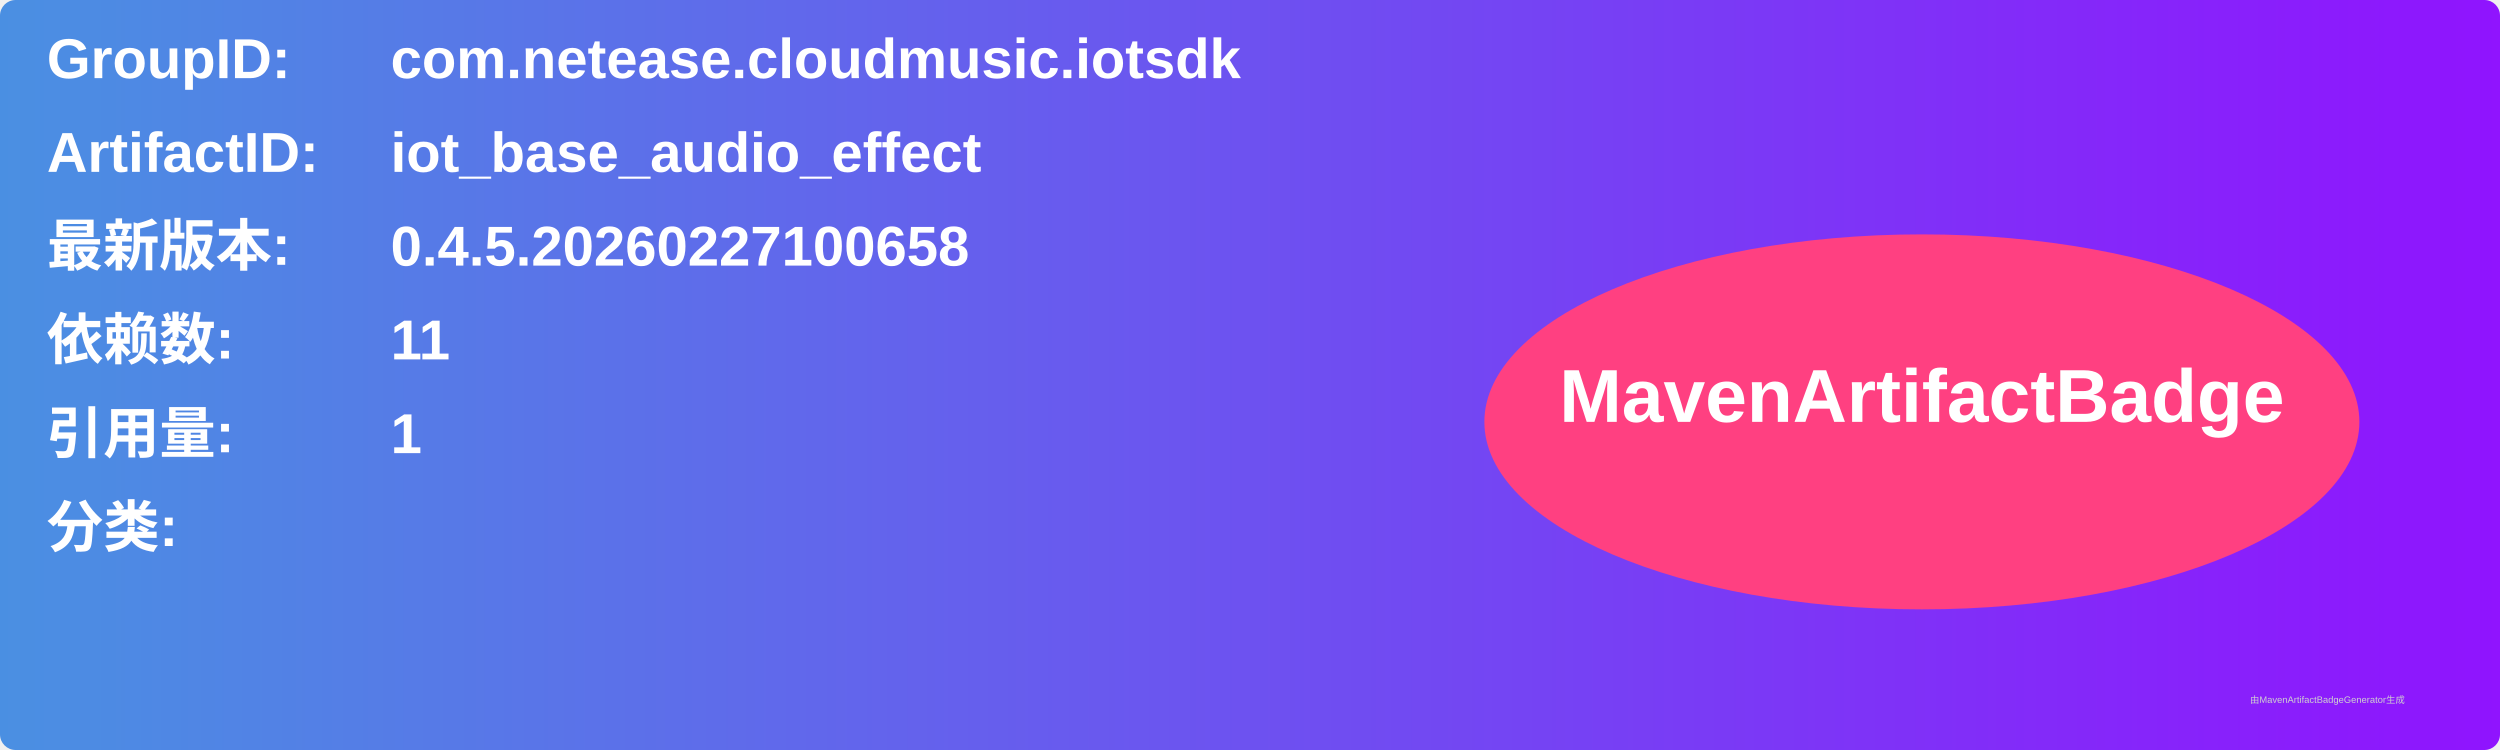
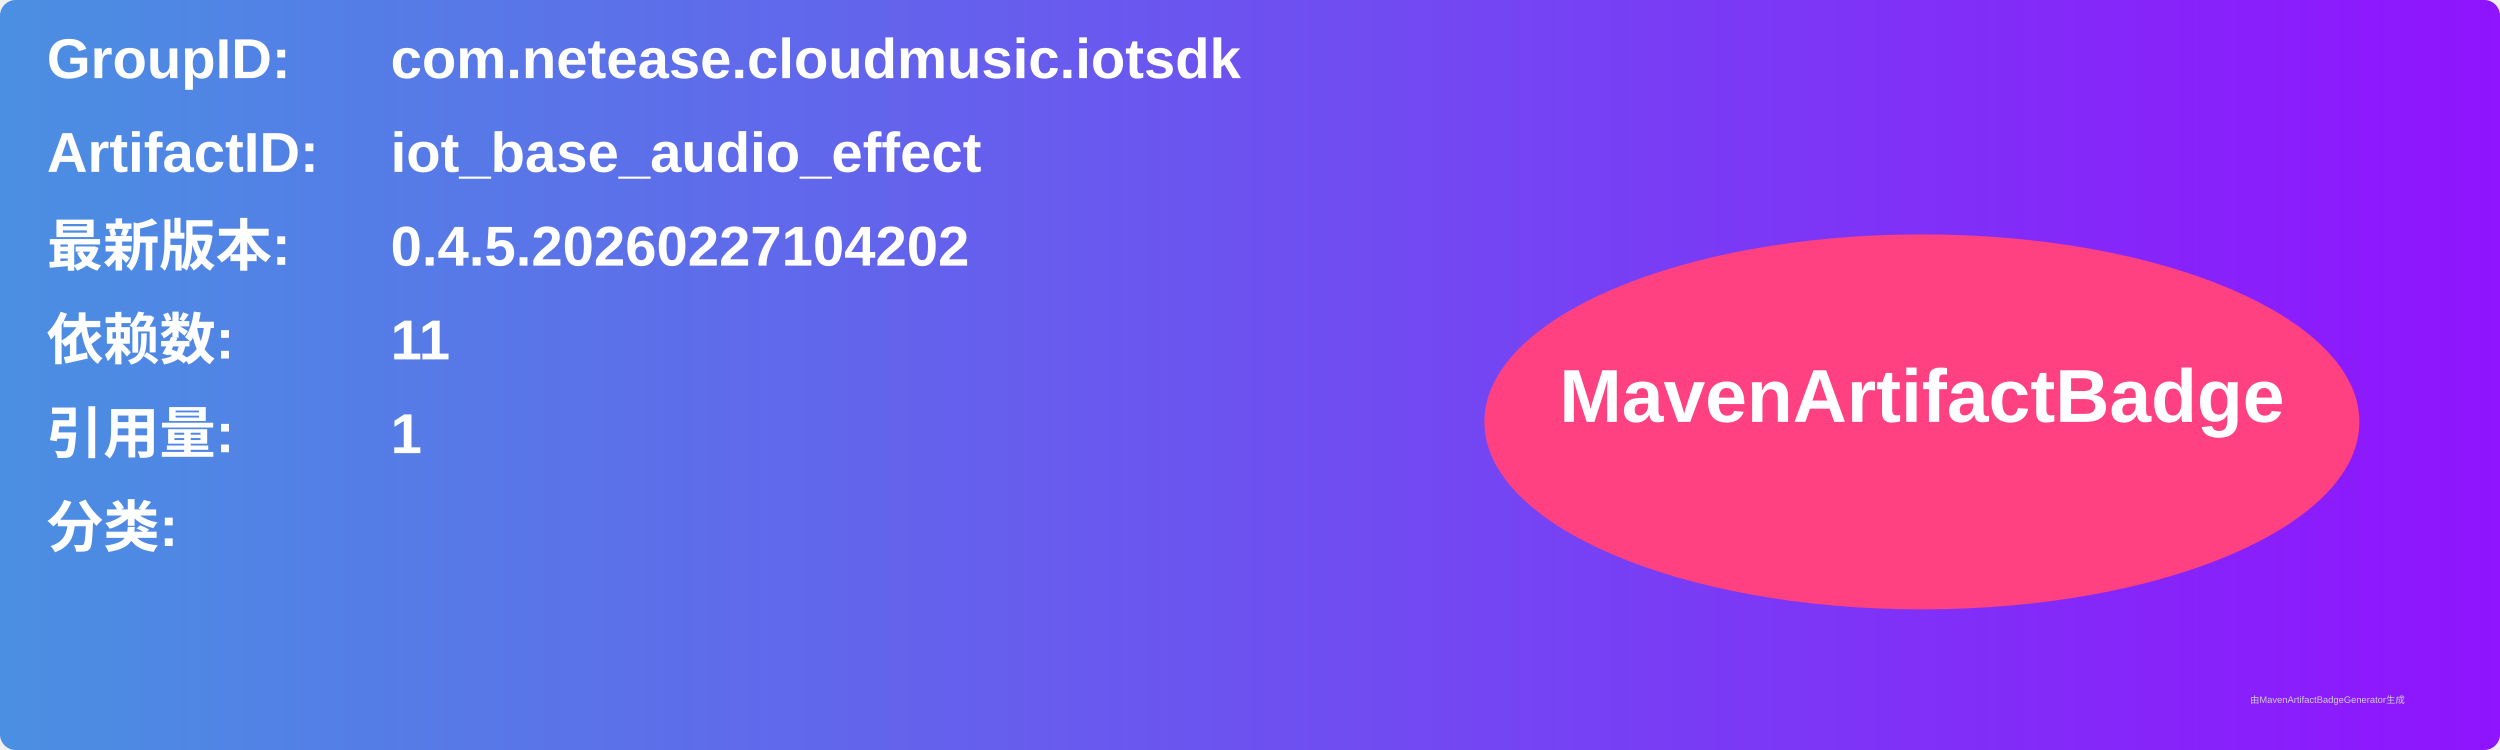
<svg xmlns="http://www.w3.org/2000/svg" width="800" height="240" viewBox="0 0 800 240">
  <linearGradient id="grad" x1="0%" y1="0%" x2="100%" y2="0%">
    <stop offset="0%" stop-color="#4a90e2" />
    <stop offset="100%" stop-color="#9013fe" />
  </linearGradient>
  <rect width="100%" height="100%" rx="5" ry="5" fill="url(#grad)" />
  <g transform="translate(15, 15)">
    <text x="0" y="10" font-family="Arial" font-size="18" fill="white" font-weight="bold" width="260">GroupID:</text>
    <text x="110" y="10" font-family="Arial" font-size="18" fill="white" font-weight="bold" width="460">com.netease.cloudmusic.iotsdk</text>
    <text x="0" y="40" font-family="Arial" font-size="18" fill="white" font-weight="bold" width="260">ArtifactID:</text>
    <text x="110" y="40" font-family="Arial" font-size="18" fill="white" font-weight="bold" width="460">iot_base_audio_effect</text>
    <text x="0" y="70" font-family="Arial" font-size="18" fill="white" font-weight="bold">最新版本:</text>
    <text x="110" y="70" font-family="Arial" font-size="18" fill="white" font-weight="bold">
-       <tspan font-weight="bold">0.4.5.20260227100658</tspan>
+       <tspan font-weight="bold">0.4.5.20260227104202</tspan>
    </text>
    <text x="0" y="100" font-family="Arial" font-size="18" fill="white" font-weight="bold">依赖数: </text>
    <text x="110" y="100" font-family="Arial" font-size="18" fill="white">
      <tspan font-weight="bold">11</tspan>
    </text>
    <text x="0" y="130" font-family="Arial" font-size="18" fill="white" font-weight="bold">引用量: </text>
    <text x="110" y="130" font-family="Arial" font-size="18" fill="white">
      <tspan font-weight="bold">1</tspan>
    </text>
    <text x="0" y="160" font-family="Arial" font-size="18" fill="white" font-weight="bold">分类:</text>
    <text x="10" y="190" font-family="Arial" font-size="10" fill="white">
      <tspan font-weight="bold" />
    </text>
    <ellipse cx="600" cy="120" rx="140" ry="60" fill="#ff4081" />
    <text x="600" y="120" text-anchor="middle" font-family="Arial" font-size="24" fill="white" font-weight="bold">MavenArtifactBadge</text>
  </g>
  <text x="720" y="225" font-family="Arial" font-size="3" fill="#d0d0d0">由MavenArtifactBadgeGenerator生成</text>
</svg>
